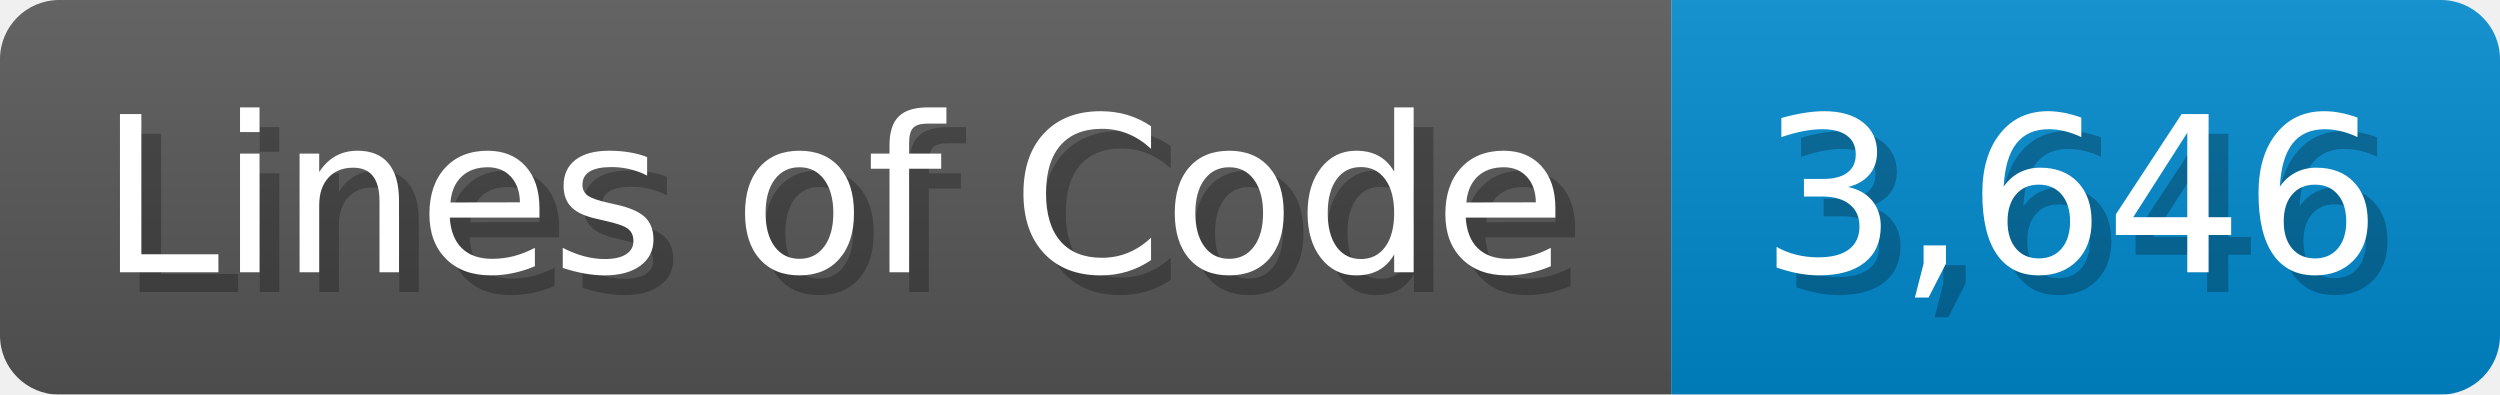
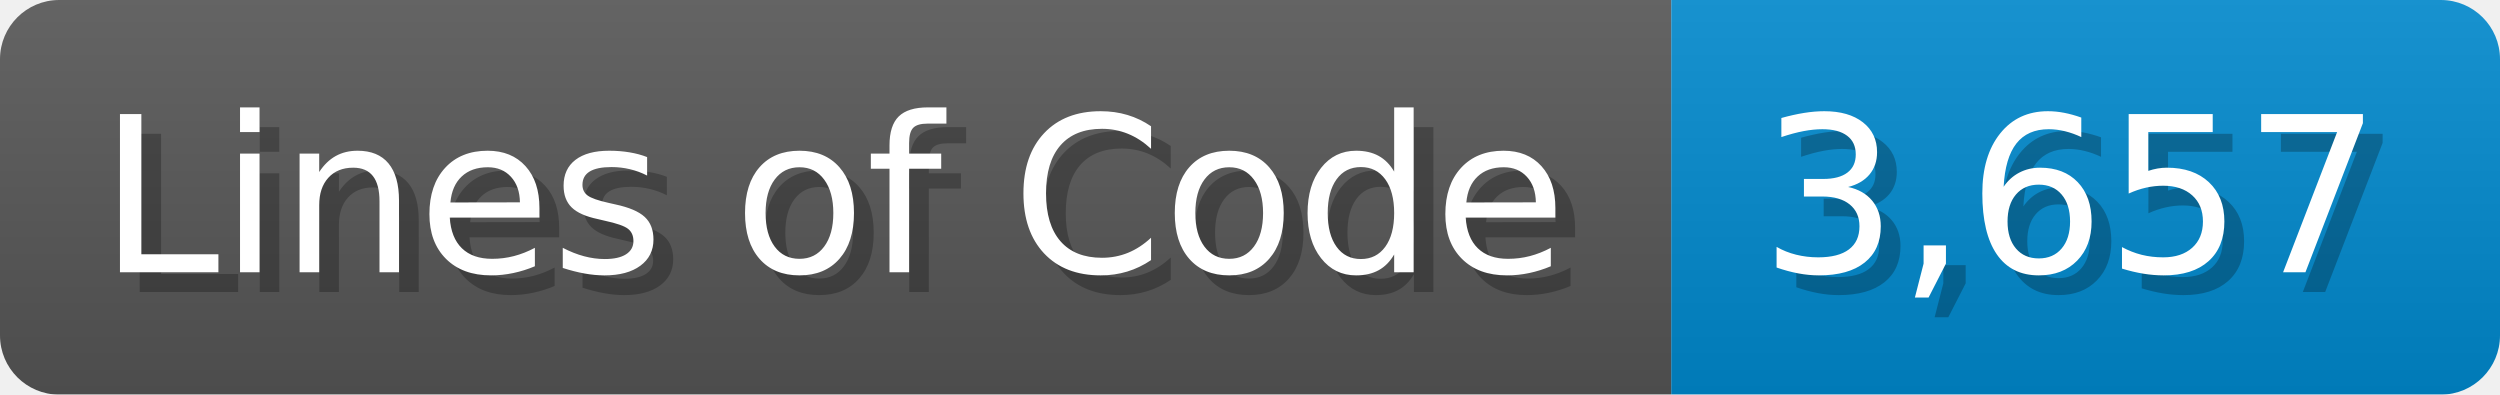
<svg xmlns="http://www.w3.org/2000/svg" width="126.7" height="20" viewBox="0 0 1267 200">
  <linearGradient id="a" x2="0" y2="100%">
    <stop offset="0" stop-opacity=".1" stop-color="#EEE" />
    <stop offset="1" stop-opacity=".1" />
  </linearGradient>
  <mask id="m">
    <rect width="1267" height="200" rx="30" fill="#FFF" />
  </mask>
  <g mask="url(#m)">
    <rect width="847" height="200" fill="#555" />
    <rect width="420" height="200" fill="#08C" x="847" />
    <rect width="1267" height="200" fill="url(#a)" />
  </g>
  <g fill="#fff" text-anchor="start" font-family="Verdana,DejaVu Sans,sans-serif" font-size="110">
    <text x="60" y="148" textLength="747" fill="#000" opacity="0.25">Lines of Code</text>
    <text x="50" y="138" textLength="747">Lines of Code</text>
-     <text x="902" y="148" textLength="320" fill="#000" opacity="0.25">3,646</text>
-     <text x="892" y="138" textLength="320">3,646</text>
+     <text x="902" y="148" textLength="320" fill="#000" opacity="0.25">3,657</text>
+     <text x="892" y="138" textLength="320">3,657</text>
  </g>
</svg>
